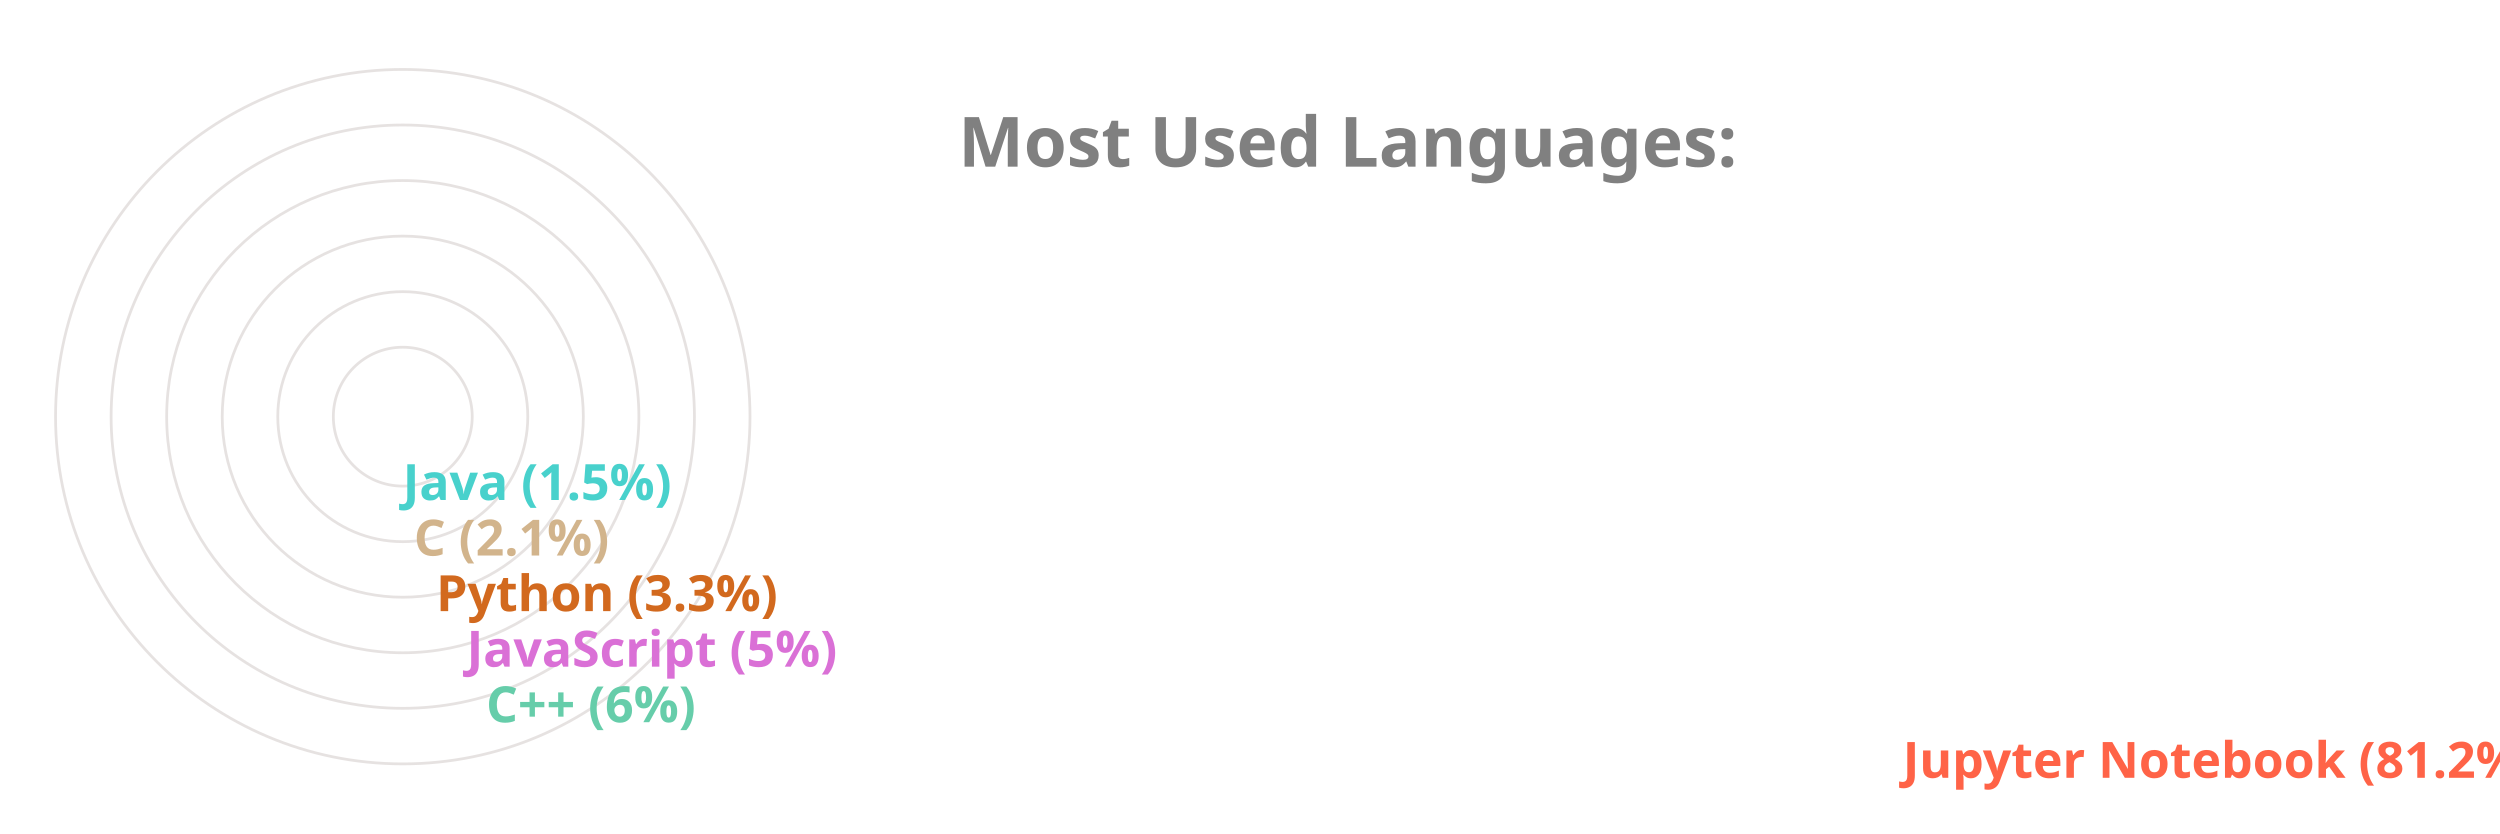
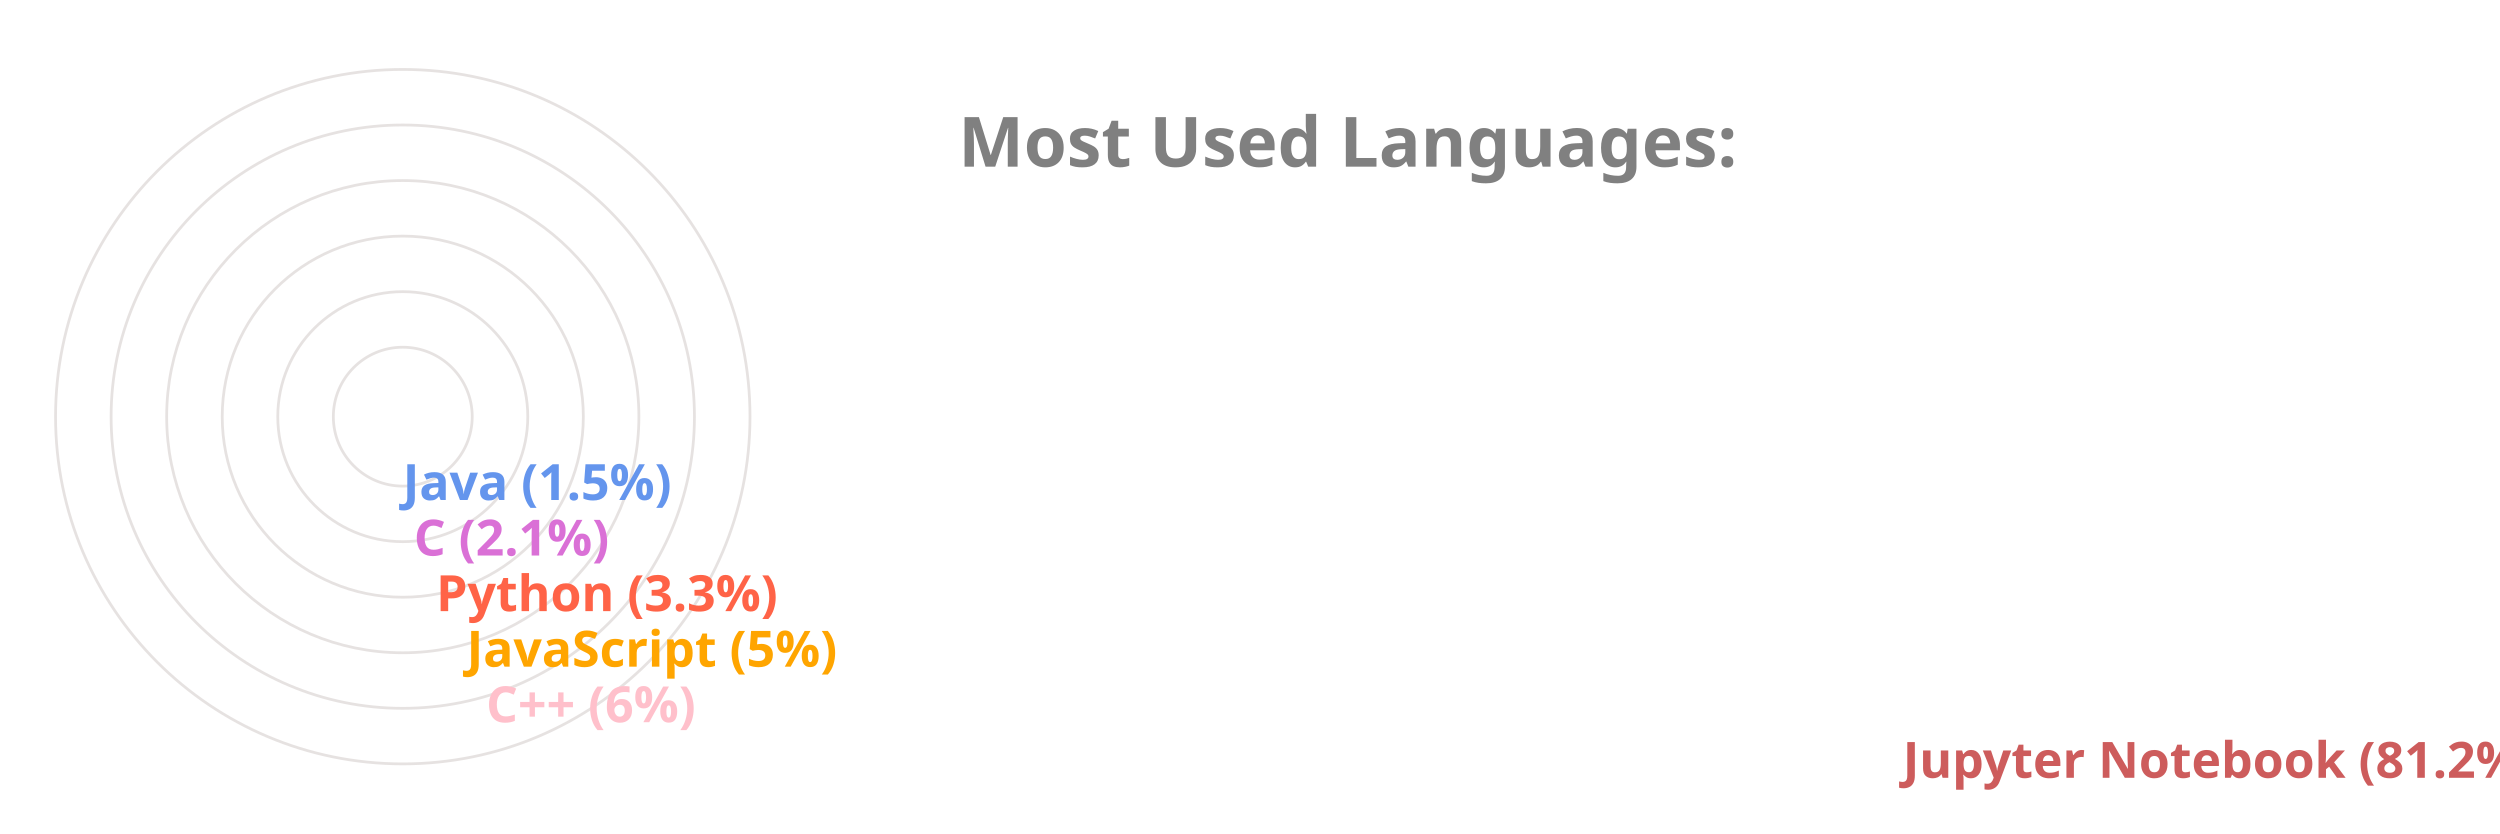
<svg xmlns="http://www.w3.org/2000/svg" viewBox="0 0 650 300" height="200px" width="600px">
  <style>
		.label {
			font: bold 25px sans-serif;
			color: #404040;
			-webkit-text-stroke: 1px white;
	  	}
		.name {
			font: bold 18px sans-serif;
			color: #404040;
	  	}

		.line {
			stroke-dasharray: 1000;
			stroke-dashoffset: 1000;
			animation: dash 3.5s ease-in-out forwards;	
			animation-iteration-count: infinite;
			animation-direction: alternate-reverse;
		}

		.path {
			stroke-dasharray: 1000;
			stroke-dashoffset: 1000;
			animation: dash 3.5s ease-in-out forwards;	
			animation-iteration-count: infinite;
			animation-direction: alternate-reverse;
		}
		  
		@keyframes dash {
			to {
				stroke-dashoffset: 0;
			}
		}

	</style>
  <g stroke="#E6E2E1" fill="none" stroke-width="1">
    <circle cx="20" cy="150" r="125" />
    <circle cx="20" cy="150" r="105" />
    <circle cx="20" cy="150" r="85" />
    <circle cx="20" cy="150" r="65" />
    <circle cx="20" cy="150" r="45" />
    <circle cx="20" cy="150" r="25" />
  </g>
  <g fill="none" stroke-width="20" class="line">
-     <line x2="550" y2="275" x1="20" y1="275" stroke="Tomato" />
-     <line x2="40" y2="255" x1="20" y1="255" stroke="MediumAquaMarine" />
-     <line x2="33" y2="235" x1="20" y1="235" stroke="Orchid" />
-     <line x2="22" y2="215" x1="20" y1="215" stroke="Chocolate" />
-     <line x2="14" y2="195" x1="20" y1="195" stroke="Tan" />
-     <line x2="10" y2="175" x1="20" y1="175" stroke="MediumTurquoise" />
+     <line x2="550" y2="275" x1="20" y1="275" stroke="IndianRed" />
+     <line x2="40" y2="255" x1="20" y1="255" stroke="Pink" />
+     <line x2="33" y2="235" x1="20" y1="235" stroke="Orange" />
+     <line x2="22" y2="215" x1="20" y1="215" stroke="Tomato" />
+     <line x2="14" y2="195" x1="20" y1="195" stroke="Orchid" />
+     <line x2="10" y2="175" x1="20" y1="175" stroke="CornflowerBlue" />
  </g>
  <g fill="none" stroke-width="20" stroke-linecap="round" class="path">
-     <path d="M 20 275 A 125 125 45 0 1 0 26" stroke="Tomato" />
-     <path d="M 20 255 A 105 105 45 0 1 -84 139" stroke="MediumAquaMarine" />
-     <path d="M 20 235 A 85 85 45 0 1 -64 142" stroke="Orchid" />
-     <path d="M 20 215 A 65 65 45 0 1 -44 146" stroke="Chocolate" />
-     <path d="M 20 195 A 45 45 45 0 1 -24 148" stroke="Tan" />
-     <path d="M 20 175 A 25 25 45 0 1 -4 149" stroke="MediumTurquoise" />
+     <path d="M 20 275 A 125 125 45 0 1 0 26" stroke="IndianRed" />
+     <path d="M 20 255 A 105 105 45 0 1 -84 139" stroke="Pink" />
+     <path d="M 20 235 A 85 85 45 0 1 -64 142" stroke="Orange" />
+     <path d="M 20 215 A 65 65 45 0 1 -44 146" stroke="Tomato" />
+     <path d="M 20 195 A 45 45 45 0 1 -24 148" stroke="Orchid" />
+     <path d="M 20 175 A 25 25 45 0 1 -4 149" stroke="CornflowerBlue" />
  </g>
  <g class="name">
-     <text x="560" y="280" fill="Tomato">Jupyter Notebook (81.2%)</text>
-     <text x="50" y="260" fill="MediumAquaMarine">C++ (6%)</text>
-     <text x="43" y="240" fill="Orchid">JavaScript (5%)</text>
-     <text x="32" y="220" fill="Chocolate">Python (3.3%)</text>
-     <text x="24" y="200" fill="Tan">C (2.1%)</text>
-     <text x="20" y="180" fill="MediumTurquoise">Java (1.5%)</text>
+     <text x="560" y="280" fill="IndianRed">Jupyter Notebook (81.2%)</text>
+     <text x="50" y="260" fill="Pink">C++ (6%)</text>
+     <text x="43" y="240" fill="Orange">JavaScript (5%)</text>
+     <text x="32" y="220" fill="Tomato">Python (3.3%)</text>
+     <text x="24" y="200" fill="Orchid">C (2.1%)</text>
+     <text x="20" y="180" fill="CornflowerBlue">Java (1.5%)</text>
  </g>
  <g class="label">
    <text x="220" y="60" fill="grey">Most Used Languages:</text>
  </g>
</svg>
